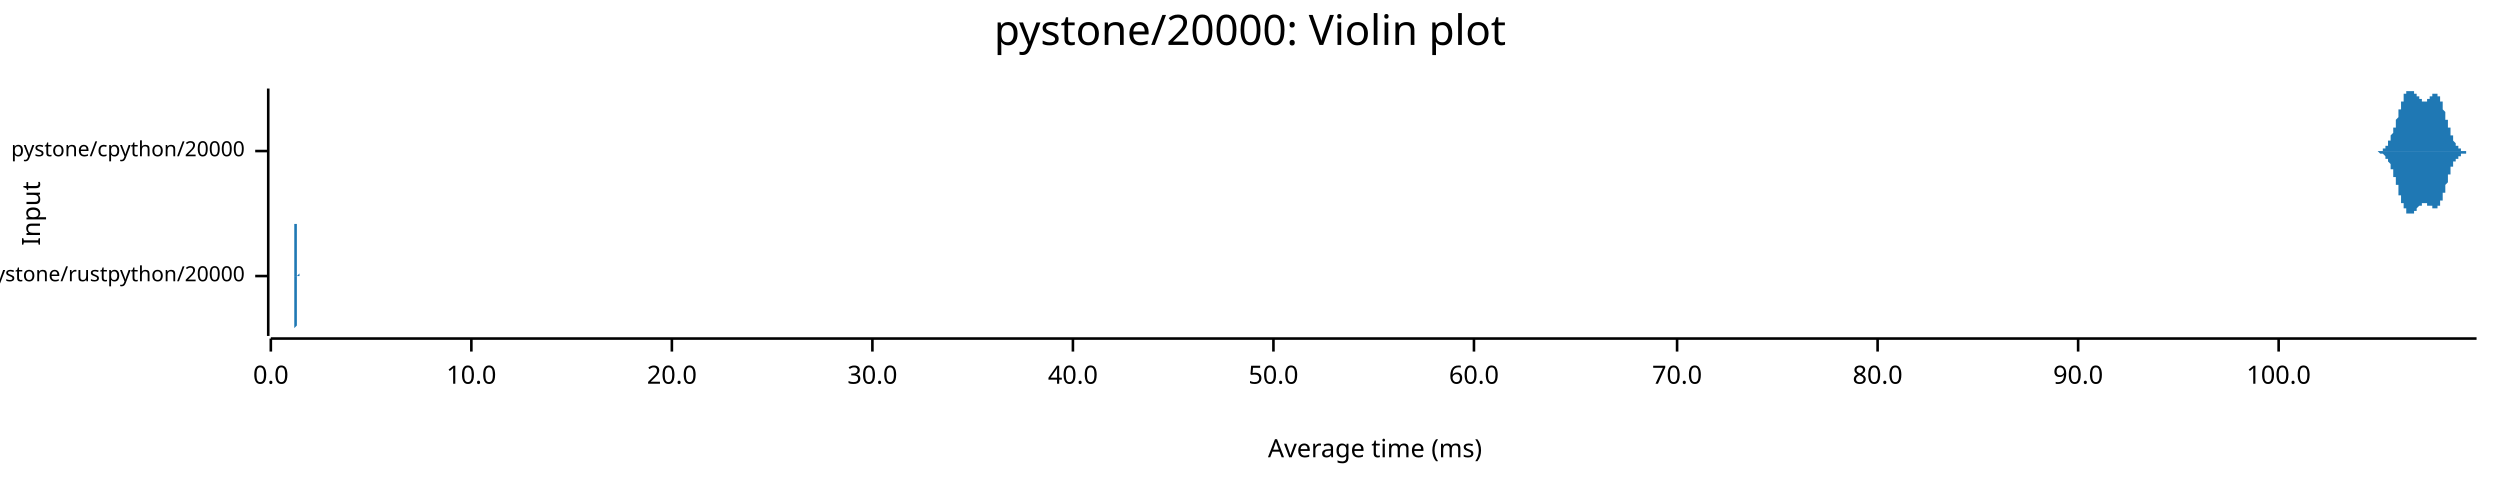
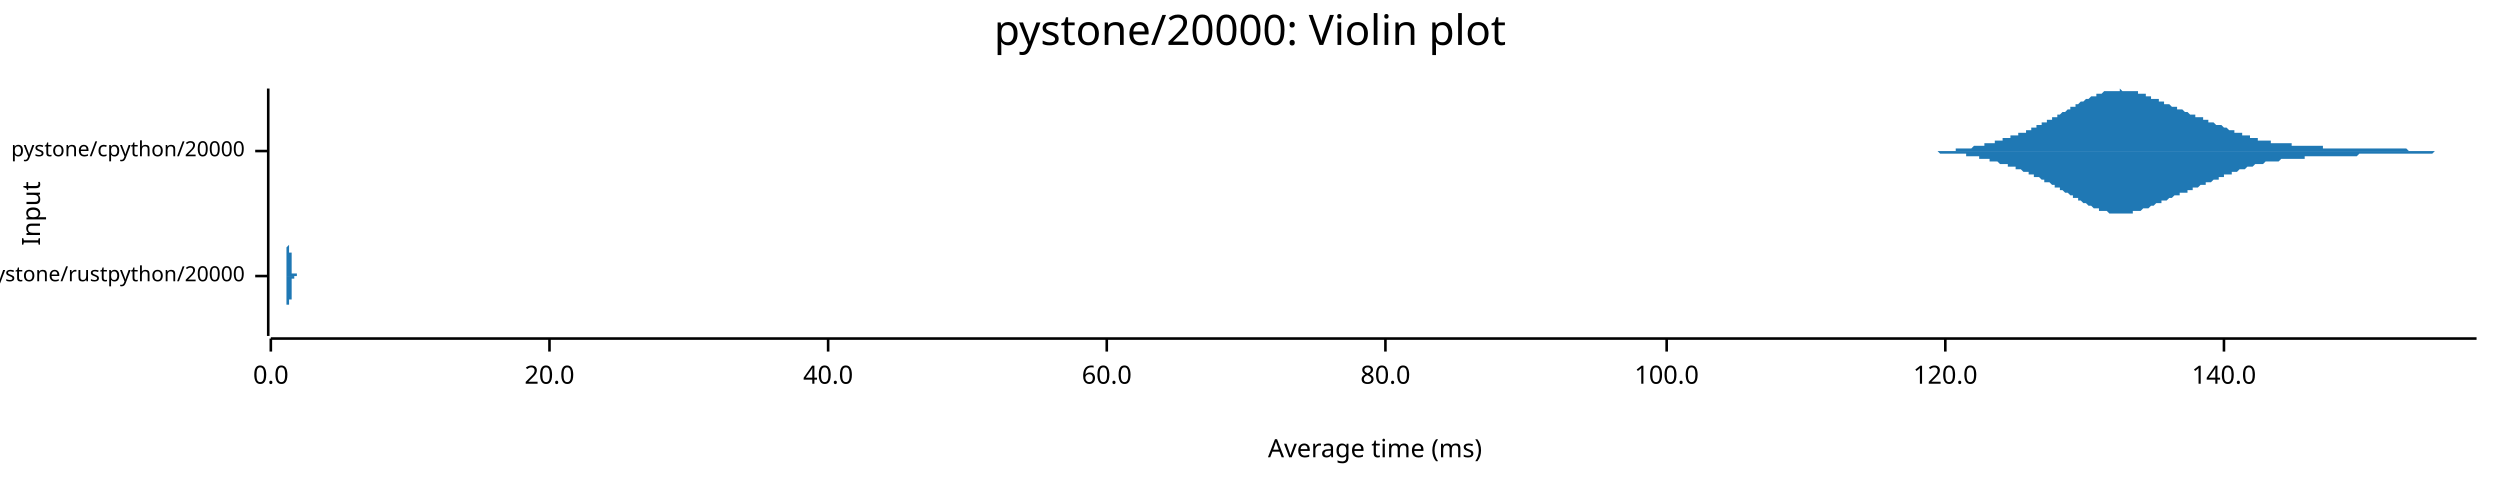
<svg xmlns="http://www.w3.org/2000/svg" width="960" height="186" viewBox="0 0 960 186">
  <text x="480" y="5" dy="0.76em" text-anchor="middle" font-family="sans-serif" font-size="16.129" opacity="1" fill="#000000">
pystone/20000: Violin plot
</text>
  <text x="8" y="82" dy="0.76em" text-anchor="middle" font-family="sans-serif" font-size="9.677" opacity="1" fill="#000000" transform="rotate(270, 8, 82)">
Input
</text>
  <text x="528" y="178" dy="-0.5ex" text-anchor="middle" font-family="sans-serif" font-size="9.677" opacity="1" fill="#000000">
Average time (ms)
</text>
  <polyline fill="none" opacity="1" stroke="#000000" stroke-width="1" points="103,34 103,129 " />
  <text x="94" y="106" dy="0.5ex" text-anchor="end" font-family="sans-serif" font-size="8.065" opacity="1" fill="#000000">
pystone/rustpython/20000
</text>
  <polyline fill="none" opacity="1" stroke="#000000" stroke-width="1" points="98,106 103,106 " />
  <text x="94" y="58" dy="0.5ex" text-anchor="end" font-family="sans-serif" font-size="8.065" opacity="1" fill="#000000">
pystone/cpython/20000
</text>
  <polyline fill="none" opacity="1" stroke="#000000" stroke-width="1" points="98,58 103,58 " />
  <polyline fill="none" opacity="1" stroke="#000000" stroke-width="1" points="104,130 951,130 " />
  <text x="104" y="140" dy="0.76em" text-anchor="middle" font-family="sans-serif" font-size="9.677" opacity="1" fill="#000000">
0.0
</text>
  <polyline fill="none" opacity="1" stroke="#000000" stroke-width="1" points="104,130 104,135 " />
-   <text x="181" y="140" dy="0.76em" text-anchor="middle" font-family="sans-serif" font-size="9.677" opacity="1" fill="#000000">
- 10.0
- </text>
-   <polyline fill="none" opacity="1" stroke="#000000" stroke-width="1" points="181,130 181,135 " />
-   <text x="258" y="140" dy="0.76em" text-anchor="middle" font-family="sans-serif" font-size="9.677" opacity="1" fill="#000000">
+   <text x="211" y="140" dy="0.76em" text-anchor="middle" font-family="sans-serif" font-size="9.677" opacity="1" fill="#000000">
20.0
</text>
-   <polyline fill="none" opacity="1" stroke="#000000" stroke-width="1" points="258,130 258,135 " />
-   <text x="335" y="140" dy="0.76em" text-anchor="middle" font-family="sans-serif" font-size="9.677" opacity="1" fill="#000000">
- 30.0
- </text>
-   <polyline fill="none" opacity="1" stroke="#000000" stroke-width="1" points="335,130 335,135 " />
-   <text x="412" y="140" dy="0.76em" text-anchor="middle" font-family="sans-serif" font-size="9.677" opacity="1" fill="#000000">
+   <polyline fill="none" opacity="1" stroke="#000000" stroke-width="1" points="211,130 211,135 " />
+   <text x="318" y="140" dy="0.76em" text-anchor="middle" font-family="sans-serif" font-size="9.677" opacity="1" fill="#000000">
40.0
</text>
-   <polyline fill="none" opacity="1" stroke="#000000" stroke-width="1" points="412,130 412,135 " />
-   <text x="489" y="140" dy="0.76em" text-anchor="middle" font-family="sans-serif" font-size="9.677" opacity="1" fill="#000000">
- 50.0
- </text>
-   <polyline fill="none" opacity="1" stroke="#000000" stroke-width="1" points="489,130 489,135 " />
-   <text x="566" y="140" dy="0.76em" text-anchor="middle" font-family="sans-serif" font-size="9.677" opacity="1" fill="#000000">
+   <polyline fill="none" opacity="1" stroke="#000000" stroke-width="1" points="318,130 318,135 " />
+   <text x="425" y="140" dy="0.76em" text-anchor="middle" font-family="sans-serif" font-size="9.677" opacity="1" fill="#000000">
60.0
</text>
-   <polyline fill="none" opacity="1" stroke="#000000" stroke-width="1" points="566,130 566,135 " />
-   <text x="644" y="140" dy="0.76em" text-anchor="middle" font-family="sans-serif" font-size="9.677" opacity="1" fill="#000000">
- 70.0
- </text>
-   <polyline fill="none" opacity="1" stroke="#000000" stroke-width="1" points="644,130 644,135 " />
-   <text x="721" y="140" dy="0.76em" text-anchor="middle" font-family="sans-serif" font-size="9.677" opacity="1" fill="#000000">
+   <polyline fill="none" opacity="1" stroke="#000000" stroke-width="1" points="425,130 425,135 " />
+   <text x="532" y="140" dy="0.76em" text-anchor="middle" font-family="sans-serif" font-size="9.677" opacity="1" fill="#000000">
80.0
</text>
-   <polyline fill="none" opacity="1" stroke="#000000" stroke-width="1" points="721,130 721,135 " />
-   <text x="798" y="140" dy="0.76em" text-anchor="middle" font-family="sans-serif" font-size="9.677" opacity="1" fill="#000000">
- 90.0
- </text>
-   <polyline fill="none" opacity="1" stroke="#000000" stroke-width="1" points="798,130 798,135 " />
-   <text x="875" y="140" dy="0.76em" text-anchor="middle" font-family="sans-serif" font-size="9.677" opacity="1" fill="#000000">
+   <polyline fill="none" opacity="1" stroke="#000000" stroke-width="1" points="532,130 532,135 " />
+   <text x="640" y="140" dy="0.76em" text-anchor="middle" font-family="sans-serif" font-size="9.677" opacity="1" fill="#000000">
100.0
</text>
-   <polyline fill="none" opacity="1" stroke="#000000" stroke-width="1" points="875,130 875,135 " />
-   <polygon opacity="1" fill="#1F78B4" points="113,106 113,106 113,106 113,106 113,106 113,106 113,106 113,106 113,105 113,105 113,105 113,105 113,105 113,105 113,105 113,105 113,105 113,105 113,105 113,104 113,104 113,104 113,104 113,104 113,104 113,103 113,103 113,103 113,102 113,102 113,102 113,101 113,101 113,100 113,100 113,99 113,99 113,98 113,98 113,97 113,97 113,96 113,95 113,95 113,94 113,93 113,93 113,92 113,91 113,90 113,90 113,89 113,88 113,88 113,87 113,86 113,86 113,85 113,85 113,84 113,84 113,83 113,83 113,83 113,83 113,82 113,82 113,82 113,82 113,82 113,82 113,82 113,82 113,83 113,83 113,83 113,83 113,84 113,84 113,85 113,85 113,86 114,86 114,87 114,87 114,88 114,89 114,89 114,90 114,90 114,91 114,92 114,92 114,93 114,93 114,94 114,94 114,95 114,96 114,96 114,97 114,97 114,97 114,98 114,98 114,99 114,99 114,99 114,100 114,100 114,100 114,101 114,101 114,101 114,101 114,102 114,102 114,102 114,102 114,102 114,103 114,103 114,103 114,103 114,103 114,103 114,103 114,104 114,104 114,104 114,104 114,104 114,104 114,104 114,104 114,104 114,104 114,104 114,104 114,105 114,105 114,105 114,105 114,105 114,105 114,105 114,105 114,105 114,105 114,105 114,105 114,105 114,105 114,105 114,105 114,105 114,105 114,105 114,105 114,105 114,105 114,105 114,105 114,105 114,105 114,105 114,105 114,105 114,105 114,105 114,105 114,105 114,105 114,105 114,105 114,105 114,105 114,105 114,105 114,105 114,105 114,105 114,105 114,105 114,105 114,105 114,105 114,105 114,105 114,105 114,105 114,105 114,105 114,105 114,105 114,105 114,105 114,105 114,105 114,105 114,105 114,105 114,105 114,105 114,105 114,105 114,105 114,105 114,105 114,105 114,105 114,106 114,106 114,106 114,106 114,106 114,106 114,106 114,106 114,106 114,106 114,106 114,106 114,106 114,106 114,106 114,106 115,105 115,105 115,105 115,105 115,105 115,105 115,105 115,105 115,105 115,105 115,105 115,105 115,105 115,105 115,105 115,105 115,105 115,105 115,105 115,105 115,105 115,105 115,105 115,105 115,105 115,105 115,105 115,106 115,106 115,106 115,106 115,106 115,106 115,106 115,106 115,106 115,106 115,106 115,106 115,106 115,106 115,106 115,106 115,106 115,106 115,106 115,106 115,106 115,106 115,106 115,106 115,106 115,106 115,106 115,106 115,106 115,106 115,106 115,106 115,106 115,106 115,106 115,106 115,106 115,106 115,106 115,106 115,106 115,106 115,106 115,106 115,106 115,106 115,106 115,106 115,106 115,106 115,106 115,106 115,106 115,106 115,106 115,106 115,106 115,106 115,106 115,106 115,106 115,106 115,106 115,106 115,106 115,106 115,106 115,106 115,106 115,106 115,106 115,106 115,106 115,106 115,106 115,106 115,106 115,106 115,106 115,106 115,106 115,106 115,106 115,106 115,106 115,106 115,106 115,106 115,106 115,106 115,106 115,106 115,106 115,106 115,106 115,106 115,106 115,106 115,106 115,106 115,106 115,106 115,106 115,106 115,106 115,106 115,106 115,106 115,106 115,106 115,106 115,106 115,106 115,106 115,106 115,106 115,106 115,106 116,106 116,106 116,106 116,106 116,106 116,106 116,106 116,106 116,106 116,106 116,106 116,106 116,106 116,106 116,106 116,106 116,106 116,106 116,106 116,106 116,106 116,106 116,106 116,106 116,106 116,106 116,106 116,106 116,106 116,106 116,106 116,106 116,106 116,106 116,106 116,106 116,106 116,106 116,106 116,106 116,106 116,106 116,106 116,106 116,106 116,106 116,106 116,106 116,106 116,106 116,106 116,106 116,106 116,106 116,106 116,106 116,106 116,106 116,106 116,106 116,105 116,105 116,105 116,105 116,105 116,105 116,105 116,105 116,105 116,105 116,105 116,105 116,105 116,105 116,105 116,105 116,105 116,105 116,105 116,105 116,105 116,106 116,106 116,106 116,106 116,106 116,106 116,106 116,106 116,106 116,106 116,106 116,106 116,106 116,106 116,106 116,106 116,106 116,106 116,106 116,106 116,106 116,106 116,106 116,106 116,106 116,106 116,106 116,106 116,106 116,106 116,106 116,106 116,106 116,106 116,106 116,106 116,106 116,106 116,106 116,106 116,106 116,106 116,106 116,106 116,106 116,106 116,106 116,106 113,106 " />
-   <polygon opacity="1" fill="#1F78B4" points="113,106 113,106 113,106 113,106 113,106 113,106 113,106 113,106 113,106 113,106 113,106 113,106 113,106 113,106 113,106 113,107 113,107 113,107 113,107 113,107 113,107 113,107 113,108 113,108 113,108 113,108 113,109 113,109 113,109 113,109 113,110 113,110 113,111 113,111 113,112 113,112 113,113 113,113 113,114 113,114 113,115 113,116 113,116 113,117 113,118 113,118 113,119 113,120 113,120 113,121 113,122 113,122 113,123 113,124 113,124 113,125 113,126 113,126 113,127 113,127 113,128 113,128 113,128 113,129 113,129 113,129 113,129 113,129 113,129 113,129 113,129 113,129 113,129 113,129 113,129 113,128 113,128 113,128 113,127 113,127 113,126 113,126 114,125 114,125 114,124 114,124 114,123 114,122 114,122 114,121 114,121 114,120 114,119 114,119 114,118 114,118 114,117 114,116 114,116 114,115 114,115 114,114 114,114 114,114 114,113 114,113 114,112 114,112 114,112 114,111 114,111 114,111 114,111 114,110 114,110 114,110 114,110 114,109 114,109 114,109 114,109 114,109 114,109 114,108 114,108 114,108 114,108 114,108 114,108 114,108 114,108 114,108 114,107 114,107 114,107 114,107 114,107 114,107 114,107 114,107 114,107 114,107 114,107 114,107 114,107 114,107 114,107 114,107 114,107 114,107 114,107 114,106 114,106 114,106 114,106 114,106 114,106 114,106 114,106 114,106 114,106 114,106 114,106 114,106 114,106 114,106 114,106 114,106 114,106 114,106 114,106 114,106 114,106 114,106 114,106 114,106 114,106 114,106 114,106 114,106 114,106 114,106 114,106 114,106 114,106 114,106 114,106 114,106 114,106 114,106 114,106 114,106 114,106 114,106 114,106 114,106 114,106 114,106 114,106 114,106 114,106 114,106 114,106 114,106 114,106 114,106 114,106 114,106 114,106 114,106 114,106 114,106 114,106 114,106 114,106 114,106 114,106 114,106 114,106 114,106 114,106 114,106 114,106 114,106 114,106 114,106 114,106 115,106 115,106 115,106 115,106 115,106 115,106 115,106 115,106 115,106 115,106 115,106 115,106 115,106 115,106 115,106 115,106 115,106 115,106 115,106 115,106 115,106 115,106 115,106 115,106 115,106 115,106 115,106 115,106 115,106 115,106 115,106 115,106 115,106 115,106 115,106 115,106 115,106 115,106 115,106 115,106 115,106 115,106 115,106 115,106 115,106 115,106 115,106 115,106 115,106 115,106 115,106 115,106 115,106 115,106 115,106 115,106 115,106 115,106 115,106 115,106 115,106 115,106 115,106 115,106 115,106 115,106 115,106 115,106 115,106 115,106 115,106 115,106 115,106 115,106 115,106 115,106 115,106 115,106 115,106 115,106 115,106 115,106 115,106 115,106 115,106 115,106 115,106 115,106 115,106 115,106 115,106 115,106 115,106 115,106 115,106 115,106 115,106 115,106 115,106 115,106 115,106 115,106 115,106 115,106 115,106 115,106 115,106 115,106 115,106 115,106 115,106 115,106 115,106 115,106 115,106 115,106 115,106 115,106 115,106 115,106 115,106 115,106 115,106 115,106 115,106 115,106 115,106 115,106 115,106 115,106 115,106 115,106 115,106 115,106 115,106 115,106 115,106 115,106 115,106 115,106 115,106 115,106 115,106 115,106 115,106 116,106 116,106 116,106 116,106 116,106 116,106 116,106 116,106 116,106 116,106 116,106 116,106 116,106 116,106 116,106 116,106 116,106 116,106 116,106 116,106 116,106 116,106 116,106 116,106 116,106 116,106 116,106 116,106 116,106 116,106 116,106 116,106 116,106 116,106 116,106 116,106 116,106 116,106 116,106 116,106 116,106 116,106 116,106 116,106 116,106 116,106 116,106 116,106 116,106 116,106 116,106 116,106 116,106 116,106 116,106 116,106 116,106 116,106 116,106 116,106 116,106 116,106 116,106 116,106 116,106 116,106 116,106 116,106 116,106 116,106 116,106 116,106 116,106 116,106 116,106 116,106 116,106 116,106 116,106 116,106 116,106 116,106 116,106 116,106 116,106 116,106 116,106 116,106 116,106 116,106 116,106 116,106 116,106 116,106 116,106 116,106 116,106 116,106 116,106 116,106 116,106 116,106 116,106 116,106 116,106 116,106 116,106 116,106 116,106 116,106 116,106 116,106 116,106 116,106 116,106 116,106 116,106 116,106 116,106 116,106 116,106 116,106 116,106 116,106 116,106 116,106 116,106 116,106 116,106 113,106 " />
-   <polygon opacity="1" fill="#1F78B4" points="911,58 911,58 911,58 911,58 912,58 912,58 912,58 912,58 912,58 912,58 912,58 912,58 912,58 912,58 912,58 912,58 913,58 913,58 913,58 913,58 913,58 913,58 913,58 913,58 913,58 913,58 913,58 913,58 913,58 914,58 914,58 914,58 914,58 914,58 914,58 914,58 914,58 914,58 914,58 914,58 914,58 914,58 915,58 915,58 915,58 915,57 915,57 915,57 915,57 915,57 915,57 915,57 915,57 915,57 916,57 916,57 916,57 916,57 916,57 916,57 916,56 916,56 916,56 916,56 916,56 916,56 916,56 917,56 917,56 917,56 917,55 917,55 917,55 917,55 917,55 917,55 917,55 917,54 917,54 917,54 918,54 918,54 918,54 918,53 918,53 918,53 918,53 918,53 918,52 918,52 918,52 918,52 918,52 919,51 919,51 919,51 919,51 919,51 919,50 919,50 919,50 919,50 919,49 919,49 919,49 920,49 920,48 920,48 920,48 920,48 920,47 920,47 920,47 920,47 920,46 920,46 920,46 920,46 921,45 921,45 921,45 921,44 921,44 921,44 921,44 921,43 921,43 921,43 921,43 921,42 921,42 922,42 922,41 922,41 922,41 922,41 922,40 922,40 922,40 922,40 922,39 922,39 922,39 923,39 923,39 923,38 923,38 923,38 923,38 923,37 923,37 923,37 923,37 923,37 923,37 923,36 924,36 924,36 924,36 924,36 924,36 924,36 924,35 924,35 924,35 924,35 924,35 924,35 924,35 925,35 925,35 925,35 925,35 925,35 925,35 925,35 925,35 925,35 925,35 925,35 925,34 925,35 926,35 926,35 926,35 926,35 926,35 926,35 926,35 926,35 926,35 926,35 926,35 926,35 927,35 927,35 927,35 927,35 927,35 927,35 927,35 927,35 927,36 927,36 927,36 927,36 927,36 928,36 928,36 928,36 928,36 928,36 928,36 928,36 928,37 928,37 928,37 928,37 928,37 928,37 929,37 929,37 929,37 929,37 929,37 929,37 929,38 929,38 929,38 929,38 929,38 929,38 930,38 930,38 930,38 930,38 930,38 930,38 930,38 930,38 930,38 930,38 930,38 930,39 930,39 931,39 931,39 931,39 931,39 931,39 931,39 931,39 931,39 931,39 931,39 931,39 931,39 931,39 932,39 932,39 932,38 932,38 932,38 932,38 932,38 932,38 932,38 932,38 932,38 932,38 932,38 933,38 933,38 933,38 933,38 933,38 933,38 933,37 933,37 933,37 933,37 933,37 933,37 934,37 934,37 934,37 934,37 934,37 934,37 934,37 934,37 934,37 934,36 934,36 934,36 934,36 935,36 935,36 935,36 935,36 935,36 935,36 935,36 935,36 935,36 935,36 935,36 935,36 935,36 936,36 936,36 936,36 936,36 936,36 936,37 936,37 936,37 936,37 936,37 936,37 936,37 937,37 937,37 937,37 937,38 937,38 937,38 937,38 937,38 937,38 937,39 937,39 937,39 937,39 938,39 938,40 938,40 938,40 938,40 938,41 938,41 938,41 938,41 938,41 938,42 938,42 938,42 939,43 939,43 939,43 939,43 939,44 939,44 939,44 939,44 939,45 939,45 939,45 939,46 939,46 940,46 940,46 940,47 940,47 940,47 940,48 940,48 940,48 940,48 940,49 940,49 940,49 941,49 941,50 941,50 941,50 941,50 941,51 941,51 941,51 941,51 941,52 941,52 941,52 941,52 942,52 942,53 942,53 942,53 942,53 942,53 942,53 942,54 942,54 942,54 942,54 942,54 942,54 943,55 943,55 943,55 943,55 943,55 943,55 943,55 943,55 943,56 943,56 943,56 943,56 944,56 944,56 944,56 944,56 944,56 944,56 944,56 944,57 944,57 944,57 944,57 944,57 944,57 945,57 945,57 945,57 945,57 945,57 945,57 945,57 945,57 945,57 945,57 945,57 945,57 945,58 946,58 946,58 946,58 946,58 946,58 946,58 946,58 946,58 946,58 946,58 946,58 946,58 946,58 947,58 947,58 947,58 947,58 947,58 947,58 947,58 947,58 947,58 947,58 947,58 947,58 948,58 948,58 948,58 948,58 948,58 948,58 948,58 948,58 948,58 948,58 948,58 948,58 948,58 949,58 949,58 949,58 949,58 949,58 949,58 949,58 949,58 949,58 949,58 949,58 949,58 949,58 950,58 950,58 950,58 950,58 950,58 950,58 950,58 950,58 950,58 950,58 950,58 950,58 951,58 951,58 911,58 " />
-   <polygon opacity="1" fill="#1F78B4" points="911,58 911,58 911,58 911,58 912,58 912,58 912,58 912,58 912,58 912,58 912,58 912,58 912,58 912,58 912,58 912,58 913,58 913,58 913,58 913,58 913,58 913,58 913,58 913,58 913,58 913,58 913,58 913,58 913,58 914,59 914,59 914,59 914,59 914,59 914,59 914,59 914,59 914,59 914,59 914,59 914,59 914,59 915,59 915,59 915,59 915,59 915,59 915,59 915,59 915,59 915,59 915,59 915,59 915,59 916,60 916,60 916,60 916,60 916,60 916,60 916,60 916,60 916,60 916,60 916,60 916,61 916,61 917,61 917,61 917,61 917,61 917,61 917,61 917,62 917,62 917,62 917,62 917,62 917,62 917,62 918,63 918,63 918,63 918,63 918,63 918,63 918,64 918,64 918,64 918,64 918,64 918,65 918,65 919,65 919,65 919,65 919,66 919,66 919,66 919,66 919,67 919,67 919,67 919,67 919,68 920,68 920,68 920,68 920,69 920,69 920,69 920,69 920,70 920,70 920,70 920,70 920,71 920,71 921,71 921,72 921,72 921,72 921,72 921,73 921,73 921,73 921,73 921,74 921,74 921,74 921,75 922,75 922,75 922,75 922,76 922,76 922,76 922,76 922,77 922,77 922,77 922,77 922,78 923,78 923,78 923,78 923,78 923,79 923,79 923,79 923,79 923,79 923,80 923,80 923,80 923,80 924,80 924,80 924,81 924,81 924,81 924,81 924,81 924,81 924,81 924,81 924,81 924,82 924,82 925,82 925,82 925,82 925,82 925,82 925,82 925,82 925,82 925,82 925,82 925,82 925,82 925,82 926,82 926,82 926,82 926,82 926,82 926,82 926,82 926,82 926,82 926,82 926,82 926,82 927,82 927,81 927,81 927,81 927,81 927,81 927,81 927,81 927,81 927,81 927,81 927,81 927,81 928,81 928,80 928,80 928,80 928,80 928,80 928,80 928,80 928,80 928,80 928,80 928,80 928,80 929,79 929,79 929,79 929,79 929,79 929,79 929,79 929,79 929,79 929,79 929,79 929,79 930,79 930,78 930,78 930,78 930,78 930,78 930,78 930,78 930,78 930,78 930,78 930,78 930,78 931,78 931,78 931,78 931,78 931,78 931,78 931,78 931,78 931,78 931,78 931,78 931,78 931,78 932,78 932,78 932,78 932,78 932,78 932,78 932,78 932,78 932,78 932,78 932,78 932,78 932,79 933,79 933,79 933,79 933,79 933,79 933,79 933,79 933,79 933,79 933,79 933,79 933,79 934,79 934,80 934,80 934,80 934,80 934,80 934,80 934,80 934,80 934,80 934,80 934,80 934,80 935,80 935,80 935,80 935,80 935,80 935,80 935,80 935,80 935,80 935,80 935,80 935,80 935,80 936,80 936,80 936,80 936,80 936,80 936,80 936,80 936,80 936,80 936,80 936,80 936,79 937,79 937,79 937,79 937,79 937,79 937,79 937,78 937,78 937,78 937,78 937,78 937,78 937,77 938,77 938,77 938,77 938,76 938,76 938,76 938,76 938,76 938,75 938,75 938,75 938,75 938,74 939,74 939,74 939,73 939,73 939,73 939,73 939,72 939,72 939,72 939,71 939,71 939,71 939,71 940,70 940,70 940,70 940,70 940,69 940,69 940,69 940,68 940,68 940,68 940,68 940,67 941,67 941,67 941,67 941,66 941,66 941,66 941,66 941,65 941,65 941,65 941,65 941,65 941,64 942,64 942,64 942,64 942,64 942,63 942,63 942,63 942,63 942,63 942,63 942,62 942,62 942,62 943,62 943,62 943,62 943,62 943,61 943,61 943,61 943,61 943,61 943,61 943,61 943,61 944,61 944,60 944,60 944,60 944,60 944,60 944,60 944,60 944,60 944,60 944,60 944,60 944,60 945,60 945,59 945,59 945,59 945,59 945,59 945,59 945,59 945,59 945,59 945,59 945,59 945,59 946,59 946,59 946,59 946,59 946,59 946,59 946,59 946,59 946,59 946,59 946,59 946,59 946,59 947,59 947,59 947,59 947,59 947,59 947,59 947,58 947,58 947,58 947,58 947,58 947,58 948,58 948,58 948,58 948,58 948,58 948,58 948,58 948,58 948,58 948,58 948,58 948,58 948,58 949,58 949,58 949,58 949,58 949,58 949,58 949,58 949,58 949,58 949,58 949,58 949,58 949,58 950,58 950,58 950,58 950,58 950,58 950,58 950,58 950,58 950,58 950,58 950,58 950,58 951,58 951,58 911,58 " />
+   <polyline fill="none" opacity="1" stroke="#000000" stroke-width="1" points="640,130 640,135 " />
+   <text x="747" y="140" dy="0.76em" text-anchor="middle" font-family="sans-serif" font-size="9.677" opacity="1" fill="#000000">
+ 120.0
+ </text>
+   <polyline fill="none" opacity="1" stroke="#000000" stroke-width="1" points="747,130 747,135 " />
+   <text x="854" y="140" dy="0.76em" text-anchor="middle" font-family="sans-serif" font-size="9.677" opacity="1" fill="#000000">
+ 140.0
+ </text>
+   <polyline fill="none" opacity="1" stroke="#000000" stroke-width="1" points="854,130 854,135 " />
+   <polygon opacity="1" fill="#1F78B4" points="110,106 110,106 110,106 110,106 110,106 110,106 110,106 110,106 110,106 110,106 110,106 110,106 110,106 110,106 110,106 110,106 110,106 110,106 110,106 110,106 110,106 110,106 110,106 110,106 110,106 110,106 110,106 110,106 110,106 110,106 110,106 110,105 110,105 110,105 110,105 110,105 110,105 110,105 110,105 110,105 110,105 110,105 110,105 110,105 110,105 110,105 110,105 110,105 110,105 110,105 110,104 110,104 110,104 110,104 110,104 110,104 110,104 110,104 110,104 110,103 110,103 110,103 110,103 110,103 110,103 110,102 110,102 110,102 110,102 110,102 110,101 110,101 110,101 110,101 110,100 110,100 110,100 110,99 110,99 110,99 110,99 110,98 110,98 110,98 110,97 110,97 110,97 110,96 110,96 110,95 110,95 110,95 111,94 111,94 111,94 111,93 111,93 111,92 111,92 111,92 111,91 111,91 111,91 111,90 111,90 111,89 111,89 111,89 111,88 111,88 111,88 111,87 111,87 111,87 111,86 111,86 111,86 111,85 111,85 111,85 111,85 111,84 111,84 111,84 111,84 111,84 111,83 111,83 111,83 111,83 111,83 111,83 111,82 111,82 111,82 111,82 111,82 111,82 111,82 111,82 111,82 111,82 111,82 111,82 111,82 111,82 111,82 111,82 111,82 111,82 111,83 111,83 111,83 111,83 111,83 111,83 111,83 111,84 111,84 111,84 111,84 111,85 111,85 111,85 111,85 111,86 111,86 111,86 111,87 111,87 111,87 111,88 111,88 111,88 111,89 111,89 111,89 111,90 111,90 111,90 111,91 111,91 111,91 111,92 111,92 111,92 111,93 111,93 111,93 111,94 111,94 111,94 111,95 111,95 111,95 111,96 111,96 111,96 111,97 112,97 112,97 112,97 112,98 112,98 112,98 112,98 112,99 112,99 112,99 112,99 112,99 112,100 112,100 112,100 112,100 112,100 112,101 112,101 112,101 112,101 112,101 112,101 112,101 112,102 112,102 112,102 112,102 112,102 112,102 112,102 112,102 112,103 112,103 112,103 112,103 112,103 112,103 112,103 112,103 112,103 112,103 112,103 112,104 112,104 112,104 112,104 112,104 112,104 112,104 112,104 112,104 112,104 112,104 112,104 112,104 112,104 112,104 112,104 112,104 112,105 112,105 112,105 112,105 112,105 112,105 112,105 112,105 112,105 112,105 112,105 112,105 112,105 112,105 112,105 112,105 112,105 112,105 112,105 112,105 112,105 112,105 112,105 112,105 112,105 112,105 112,105 112,105 112,105 112,105 112,105 112,105 112,105 112,105 112,105 112,105 112,105 112,105 112,105 112,105 112,105 112,105 112,105 112,105 112,105 112,105 113,105 113,105 113,105 113,105 113,105 113,105 113,105 113,105 113,105 113,105 113,105 113,105 113,105 113,105 113,105 113,105 113,105 113,105 113,105 113,105 113,105 113,105 113,105 113,105 113,105 113,105 113,105 113,105 113,105 113,105 113,105 113,105 113,105 113,105 113,105 113,105 113,105 113,105 113,105 113,105 113,105 113,105 113,105 113,105 113,105 113,105 113,105 113,105 113,105 113,105 113,105 113,105 113,105 113,105 113,105 113,105 113,105 113,105 113,105 113,105 113,105 113,105 113,105 113,105 113,105 113,105 113,105 113,105 113,105 113,105 113,105 113,105 113,105 113,105 113,105 113,105 113,105 113,105 113,105 113,105 113,105 113,105 113,105 113,105 113,105 113,105 113,105 113,105 113,105 113,105 113,105 113,105 113,105 113,105 113,105 113,105 113,105 113,105 113,105 113,105 113,105 113,105 113,105 113,105 113,105 113,105 113,105 114,105 114,105 114,105 114,105 114,105 114,105 114,105 114,105 114,105 114,105 114,105 114,105 114,105 114,105 114,105 114,105 114,105 114,105 114,105 114,105 114,105 114,105 114,105 114,105 114,105 114,105 114,105 114,105 114,105 114,105 114,105 114,105 114,105 114,105 114,105 114,105 114,105 114,105 114,105 114,105 114,105 114,105 114,106 114,106 114,106 114,106 114,106 114,106 114,106 114,106 114,106 114,106 114,106 114,106 114,106 114,106 114,106 114,106 114,106 114,106 114,106 114,106 114,106 114,106 114,106 114,106 114,106 114,106 114,106 114,106 114,106 114,106 114,106 114,106 114,106 114,106 114,106 114,106 114,106 114,106 114,106 114,106 114,106 114,106 114,106 114,106 114,106 114,106 114,106 110,106 " />
+   <polygon opacity="1" fill="#1F78B4" points="110,106 110,106 110,106 110,106 110,106 110,106 110,106 110,106 110,106 110,106 110,106 110,106 110,106 110,106 110,106 110,106 110,106 110,106 110,106 110,106 110,106 110,106 110,106 110,106 110,106 110,106 110,106 110,106 110,106 110,106 110,106 110,106 110,106 110,106 110,106 110,106 110,106 110,106 110,106 110,106 110,106 110,106 110,106 110,107 110,107 110,107 110,107 110,107 110,107 110,107 110,107 110,107 110,107 110,107 110,107 110,108 110,108 110,108 110,108 110,108 110,108 110,108 110,109 110,109 110,109 110,109 110,109 110,110 110,110 110,110 110,110 110,110 110,111 110,111 110,111 110,111 110,112 110,112 110,112 110,113 110,113 110,113 110,114 110,114 110,114 110,115 110,115 110,115 110,116 110,116 110,116 110,117 111,117 111,118 111,118 111,118 111,119 111,119 111,119 111,120 111,120 111,121 111,121 111,121 111,122 111,122 111,122 111,123 111,123 111,124 111,124 111,124 111,125 111,125 111,125 111,125 111,126 111,126 111,126 111,127 111,127 111,127 111,127 111,128 111,128 111,128 111,128 111,128 111,128 111,129 111,129 111,129 111,129 111,129 111,129 111,129 111,129 111,129 111,129 111,129 111,129 111,129 111,129 111,129 111,129 111,129 111,129 111,129 111,129 111,129 111,129 111,129 111,129 111,129 111,128 111,128 111,128 111,128 111,128 111,127 111,127 111,127 111,127 111,126 111,126 111,126 111,126 111,125 111,125 111,125 111,124 111,124 111,124 111,123 111,123 111,123 111,122 111,122 111,122 111,121 111,121 111,120 111,120 111,120 111,119 111,119 111,119 111,118 111,118 111,118 111,117 111,117 111,117 111,116 111,116 111,116 111,115 111,115 111,115 112,115 112,114 112,114 112,114 112,114 112,113 112,113 112,113 112,113 112,112 112,112 112,112 112,112 112,112 112,111 112,111 112,111 112,111 112,111 112,111 112,110 112,110 112,110 112,110 112,110 112,110 112,110 112,110 112,109 112,109 112,109 112,109 112,109 112,109 112,109 112,109 112,109 112,108 112,108 112,108 112,108 112,108 112,108 112,108 112,108 112,108 112,108 112,108 112,108 112,108 112,107 112,107 112,107 112,107 112,107 112,107 112,107 112,107 112,107 112,107 112,107 112,107 112,107 112,107 112,107 112,107 112,107 112,107 112,107 112,107 112,107 112,107 112,107 112,107 112,107 112,107 112,107 112,107 112,107 112,107 112,107 112,107 112,107 112,107 112,107 112,107 112,107 112,107 112,107 112,107 112,107 112,107 112,107 112,107 112,107 112,107 112,107 112,107 112,107 112,107 112,107 112,107 112,107 112,107 112,107 112,107 113,107 113,107 113,107 113,107 113,107 113,107 113,107 113,107 113,107 113,107 113,107 113,107 113,107 113,107 113,107 113,107 113,107 113,107 113,107 113,107 113,107 113,107 113,107 113,107 113,107 113,107 113,107 113,107 113,107 113,107 113,107 113,107 113,107 113,107 113,107 113,107 113,107 113,107 113,107 113,107 113,107 113,107 113,107 113,107 113,107 113,107 113,107 113,107 113,106 113,106 113,106 113,106 113,106 113,106 113,106 113,106 113,106 113,106 113,106 113,106 113,106 113,106 113,106 113,106 113,106 113,106 113,106 113,106 113,106 113,106 113,106 113,106 113,106 113,106 113,106 113,106 113,106 113,106 113,106 113,106 113,106 113,106 113,106 113,106 113,106 113,106 113,106 113,106 113,106 113,106 113,106 113,106 113,106 113,106 113,106 113,106 113,106 113,106 113,106 113,106 113,106 113,106 113,106 113,106 113,106 113,106 113,106 114,106 114,106 114,106 114,106 114,106 114,106 114,106 114,106 114,106 114,106 114,106 114,106 114,106 114,106 114,106 114,106 114,106 114,106 114,106 114,106 114,106 114,106 114,106 114,106 114,106 114,106 114,106 114,106 114,106 114,106 114,106 114,106 114,106 114,106 114,106 114,106 114,106 114,106 114,106 114,106 114,106 114,106 114,106 114,106 114,106 114,106 114,106 114,106 114,106 114,106 114,106 114,106 114,106 114,106 114,106 114,106 114,106 114,106 114,106 114,106 114,106 114,106 114,106 114,106 114,106 114,106 114,106 114,106 114,106 114,106 114,106 114,106 114,106 114,106 114,106 114,106 114,106 114,106 114,106 114,106 114,106 114,106 114,106 114,106 114,106 114,106 114,106 114,106 114,106 110,106 " />
+   <polygon opacity="1" fill="#1F78B4" points="733,58 733,58 733,58 734,58 734,58 735,58 735,58 736,58 736,58 736,58 737,58 737,58 738,58 738,58 739,58 739,58 739,58 740,58 740,58 741,58 741,58 742,58 742,58 743,58 743,58 743,58 744,58 744,58 745,58 745,58 746,58 746,58 746,58 747,58 747,58 748,58 748,58 749,58 749,58 750,58 750,58 750,58 751,58 751,57 752,57 752,57 753,57 753,57 753,57 754,57 754,57 755,57 755,57 756,57 756,57 757,57 757,57 757,57 758,56 758,56 759,56 759,56 760,56 760,56 760,56 761,56 761,56 762,56 762,55 763,55 763,55 764,55 764,55 764,55 765,55 765,55 766,55 766,54 767,54 767,54 767,54 768,54 768,54 769,54 769,53 770,53 770,53 771,53 771,53 771,53 772,53 772,52 773,52 773,52 774,52 774,52 774,52 775,52 775,51 776,51 776,51 777,51 777,51 778,51 778,50 778,50 779,50 779,50 780,50 780,49 781,49 781,49 781,49 782,49 782,48 783,48 783,48 784,48 784,48 784,47 785,47 785,47 786,47 786,46 787,46 787,46 788,46 788,46 788,45 789,45 789,45 790,45 790,44 791,44 791,44 791,44 792,43 792,43 793,43 793,43 794,42 794,42 795,42 795,42 795,41 796,41 796,41 797,41 797,40 798,40 798,40 798,40 799,39 799,39 800,39 800,39 801,38 801,38 802,38 802,38 802,38 803,37 803,37 804,37 804,37 805,37 805,36 805,36 806,36 806,36 807,36 807,36 808,35 808,35 809,35 809,35 809,35 810,35 810,35 811,35 811,35 812,35 812,35 812,35 813,35 813,35 814,35 814,34 815,35 815,35 816,35 816,35 816,35 817,35 817,35 818,35 818,35 819,35 819,35 819,35 820,35 820,35 821,35 821,36 822,36 822,36 823,36 823,36 823,36 824,36 824,37 825,37 825,37 826,37 826,37 826,38 827,38 827,38 828,38 828,38 829,38 829,39 829,39 830,39 830,39 831,39 831,40 832,40 832,40 833,40 833,40 833,40 834,41 834,41 835,41 835,41 836,41 836,42 836,42 837,42 837,42 838,42 838,42 839,43 839,43 840,43 840,43 840,43 841,44 841,44 842,44 842,44 843,44 843,44 843,45 844,45 844,45 845,45 845,45 846,45 846,46 847,46 847,46 847,46 848,46 848,47 849,47 849,47 850,47 850,47 850,47 851,48 851,48 852,48 852,48 853,48 853,48 854,49 854,49 854,49 855,49 855,49 856,50 856,50 857,50 857,50 857,50 858,50 858,51 859,51 859,51 860,51 860,51 861,51 861,52 861,52 862,52 862,52 863,52 863,52 864,52 864,53 864,53 865,53 865,53 866,53 866,53 867,53 867,53 867,54 868,54 868,54 869,54 869,54 870,54 870,54 871,54 871,54 871,54 872,54 872,55 873,55 873,55 874,55 874,55 874,55 875,55 875,55 876,55 876,55 877,55 877,55 878,55 878,55 878,55 879,55 879,55 880,55 880,56 881,56 881,56 881,56 882,56 882,56 883,56 883,56 884,56 884,56 885,56 885,56 885,56 886,56 886,56 887,56 887,56 888,56 888,56 888,56 889,56 889,56 890,56 890,56 891,56 891,56 892,56 892,57 892,57 893,57 893,57 894,57 894,57 895,57 895,57 895,57 896,57 896,57 897,57 897,57 898,57 898,57 899,57 899,57 899,57 900,57 900,57 901,57 901,57 902,57 902,57 902,57 903,57 903,57 904,57 904,57 905,57 905,57 906,57 906,57 906,57 907,57 907,57 908,57 908,57 909,57 909,57 909,57 910,57 910,57 911,57 911,57 912,57 912,57 912,57 913,57 913,57 914,57 914,57 915,57 915,57 916,57 916,57 916,57 917,57 917,57 918,57 918,57 919,57 919,57 919,57 920,57 920,57 921,57 921,57 922,57 922,57 923,57 923,57 923,57 924,57 924,57 925,58 925,58 926,58 926,58 926,58 927,58 927,58 928,58 928,58 929,58 929,58 930,58 930,58 930,58 931,58 931,58 932,58 932,58 933,58 933,58 933,58 934,58 934,58 935,58 935,58 936,58 936,58 937,58 937,58 937,58 938,58 938,58 939,58 939,58 940,58 940,58 940,58 941,58 941,58 942,58 942,58 943,58 943,58 944,58 944,58 944,58 945,58 945,58 946,58 946,58 947,58 947,58 947,58 948,58 948,58 949,58 949,58 950,58 950,58 951,58 951,58 733,58 " />
+   <polygon opacity="1" fill="#1F78B4" points="733,58 733,58 733,58 734,58 734,58 735,58 735,58 736,58 736,58 736,58 737,58 737,58 738,58 738,58 739,58 739,58 739,58 740,58 740,58 741,58 741,58 742,58 742,58 743,58 743,58 743,58 744,58 744,58 745,59 745,59 746,59 746,59 746,59 747,59 747,59 748,59 748,59 749,59 749,59 750,59 750,59 750,59 751,59 751,59 752,59 752,59 753,59 753,59 753,59 754,59 754,59 755,59 755,60 756,60 756,60 757,60 757,60 757,60 758,60 758,60 759,60 759,60 760,60 760,60 760,61 761,61 761,61 762,61 762,61 763,61 763,61 764,61 764,61 764,62 765,62 765,62 766,62 766,62 767,62 767,62 767,62 768,63 768,63 769,63 769,63 770,63 770,63 771,63 771,64 771,64 772,64 772,64 773,64 773,64 774,64 774,65 774,65 775,65 775,65 776,65 776,65 777,66 777,66 778,66 778,66 778,66 779,66 779,67 780,67 780,67 781,67 781,67 781,68 782,68 782,68 783,68 783,68 784,69 784,69 784,69 785,69 785,70 786,70 786,70 787,70 787,70 788,71 788,71 788,71 789,71 789,72 790,72 790,72 791,72 791,73 791,73 792,73 792,73 793,74 793,74 794,74 794,74 795,75 795,75 795,75 796,75 796,76 797,76 797,76 798,76 798,77 798,77 799,77 799,77 800,78 800,78 801,78 801,78 802,79 802,79 802,79 803,79 803,79 804,80 804,80 805,80 805,80 805,80 806,80 806,81 807,81 807,81 808,81 808,81 809,81 809,81 809,81 810,82 810,82 811,82 811,82 812,82 812,82 812,82 813,82 813,82 814,82 814,82 815,82 815,82 816,82 816,82 816,82 817,82 817,82 818,82 818,82 819,82 819,81 819,81 820,81 820,81 821,81 821,81 822,81 822,81 823,80 823,80 823,80 824,80 824,80 825,80 825,80 826,79 826,79 826,79 827,79 827,79 828,78 828,78 829,78 829,78 829,78 830,78 830,77 831,77 831,77 832,77 832,77 833,76 833,76 833,76 834,76 834,76 835,75 835,75 836,75 836,75 836,75 837,75 837,74 838,74 838,74 839,74 839,74 840,74 840,73 840,73 841,73 841,73 842,73 842,72 843,72 843,72 843,72 844,72 844,72 845,71 845,71 846,71 846,71 847,71 847,71 847,70 848,70 848,70 849,70 849,70 850,69 850,69 850,69 851,69 851,69 852,69 852,68 853,68 853,68 854,68 854,68 854,67 855,67 855,67 856,67 856,67 857,67 857,66 857,66 858,66 858,66 859,66 859,66 860,65 860,65 861,65 861,65 861,65 862,65 862,65 863,64 863,64 864,64 864,64 864,64 865,64 865,64 866,63 866,63 867,63 867,63 867,63 868,63 868,63 869,63 869,63 870,62 870,62 871,62 871,62 871,62 872,62 872,62 873,62 873,62 874,62 874,62 874,62 875,62 875,62 876,61 876,61 877,61 877,61 878,61 878,61 878,61 879,61 879,61 880,61 880,61 881,61 881,61 881,61 882,61 882,61 883,61 883,61 884,61 884,61 885,61 885,61 885,60 886,60 886,60 887,60 887,60 888,60 888,60 888,60 889,60 889,60 890,60 890,60 891,60 891,60 892,60 892,60 892,60 893,60 893,60 894,60 894,60 895,60 895,60 895,60 896,60 896,60 897,60 897,60 898,60 898,60 899,60 899,60 899,60 900,60 900,60 901,60 901,60 902,60 902,60 902,60 903,60 903,60 904,60 904,60 905,60 905,60 906,59 906,59 906,59 907,59 907,59 908,59 908,59 909,59 909,59 909,59 910,59 910,59 911,59 911,59 912,59 912,59 912,59 913,59 913,59 914,59 914,59 915,59 915,59 916,59 916,59 916,59 917,59 917,59 918,59 918,59 919,59 919,59 919,59 920,59 920,59 921,59 921,59 922,59 922,59 923,59 923,59 923,59 924,59 924,59 925,59 925,59 926,59 926,59 926,59 927,59 927,59 928,59 928,59 929,59 929,59 930,59 930,59 930,59 931,59 931,59 932,59 932,59 933,59 933,59 933,59 934,59 934,59 935,58 935,58 936,58 936,58 937,58 937,58 937,58 938,58 938,58 939,58 939,58 940,58 940,58 940,58 941,58 941,58 942,58 942,58 943,58 943,58 944,58 944,58 944,58 945,58 945,58 946,58 946,58 947,58 947,58 947,58 948,58 948,58 949,58 949,58 950,58 950,58 951,58 951,58 733,58 " />
</svg>
